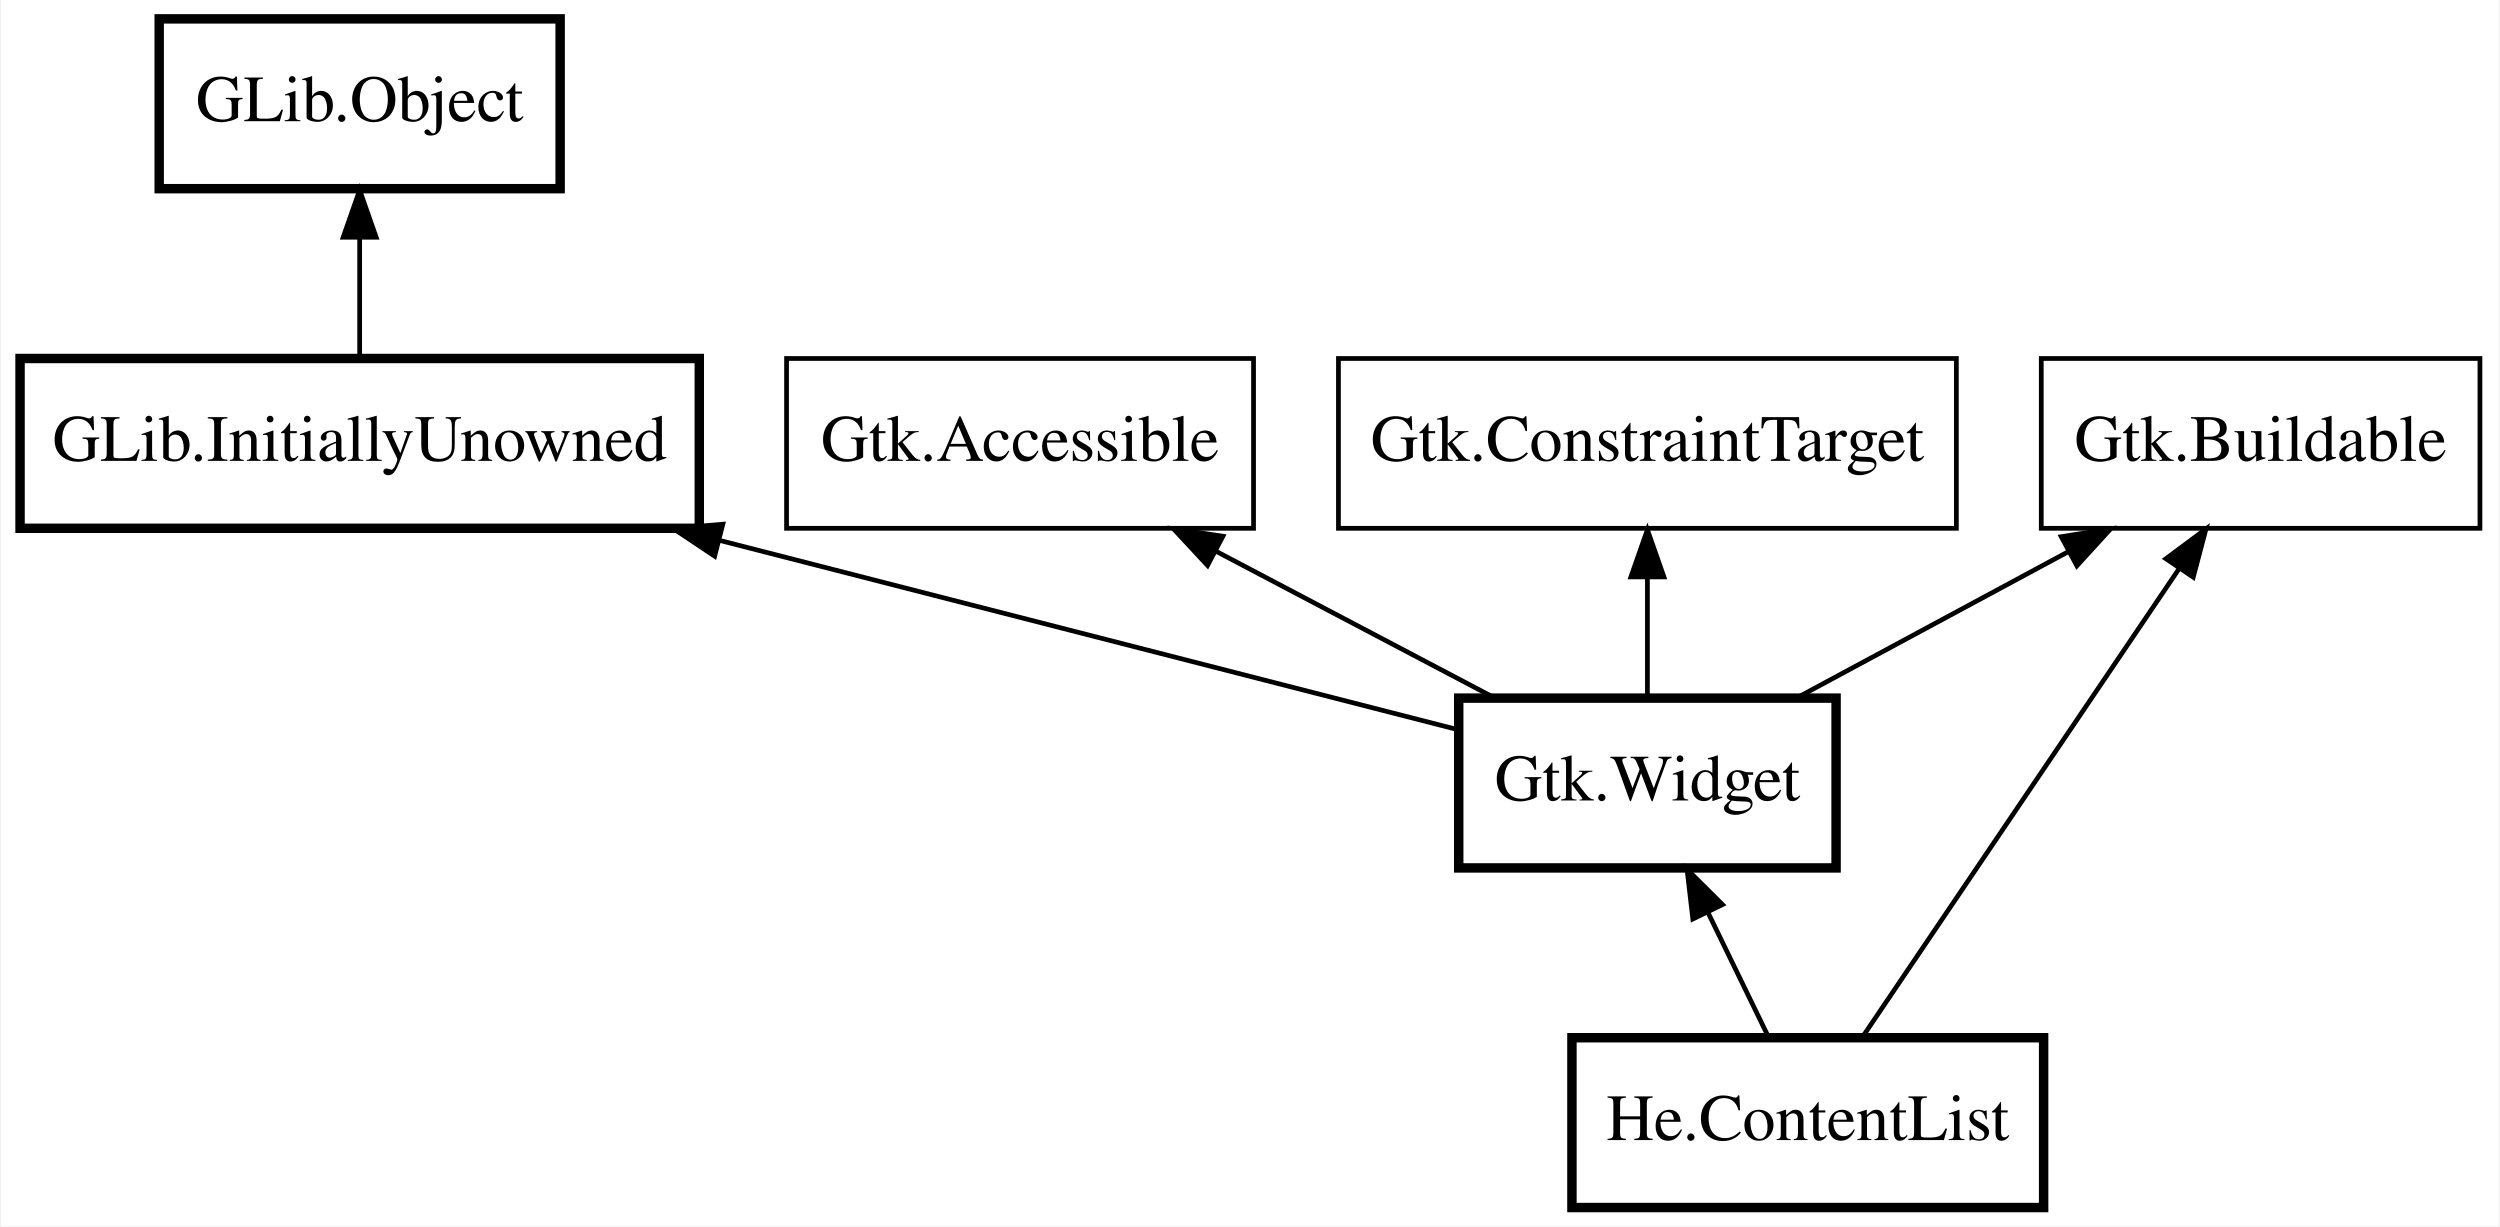
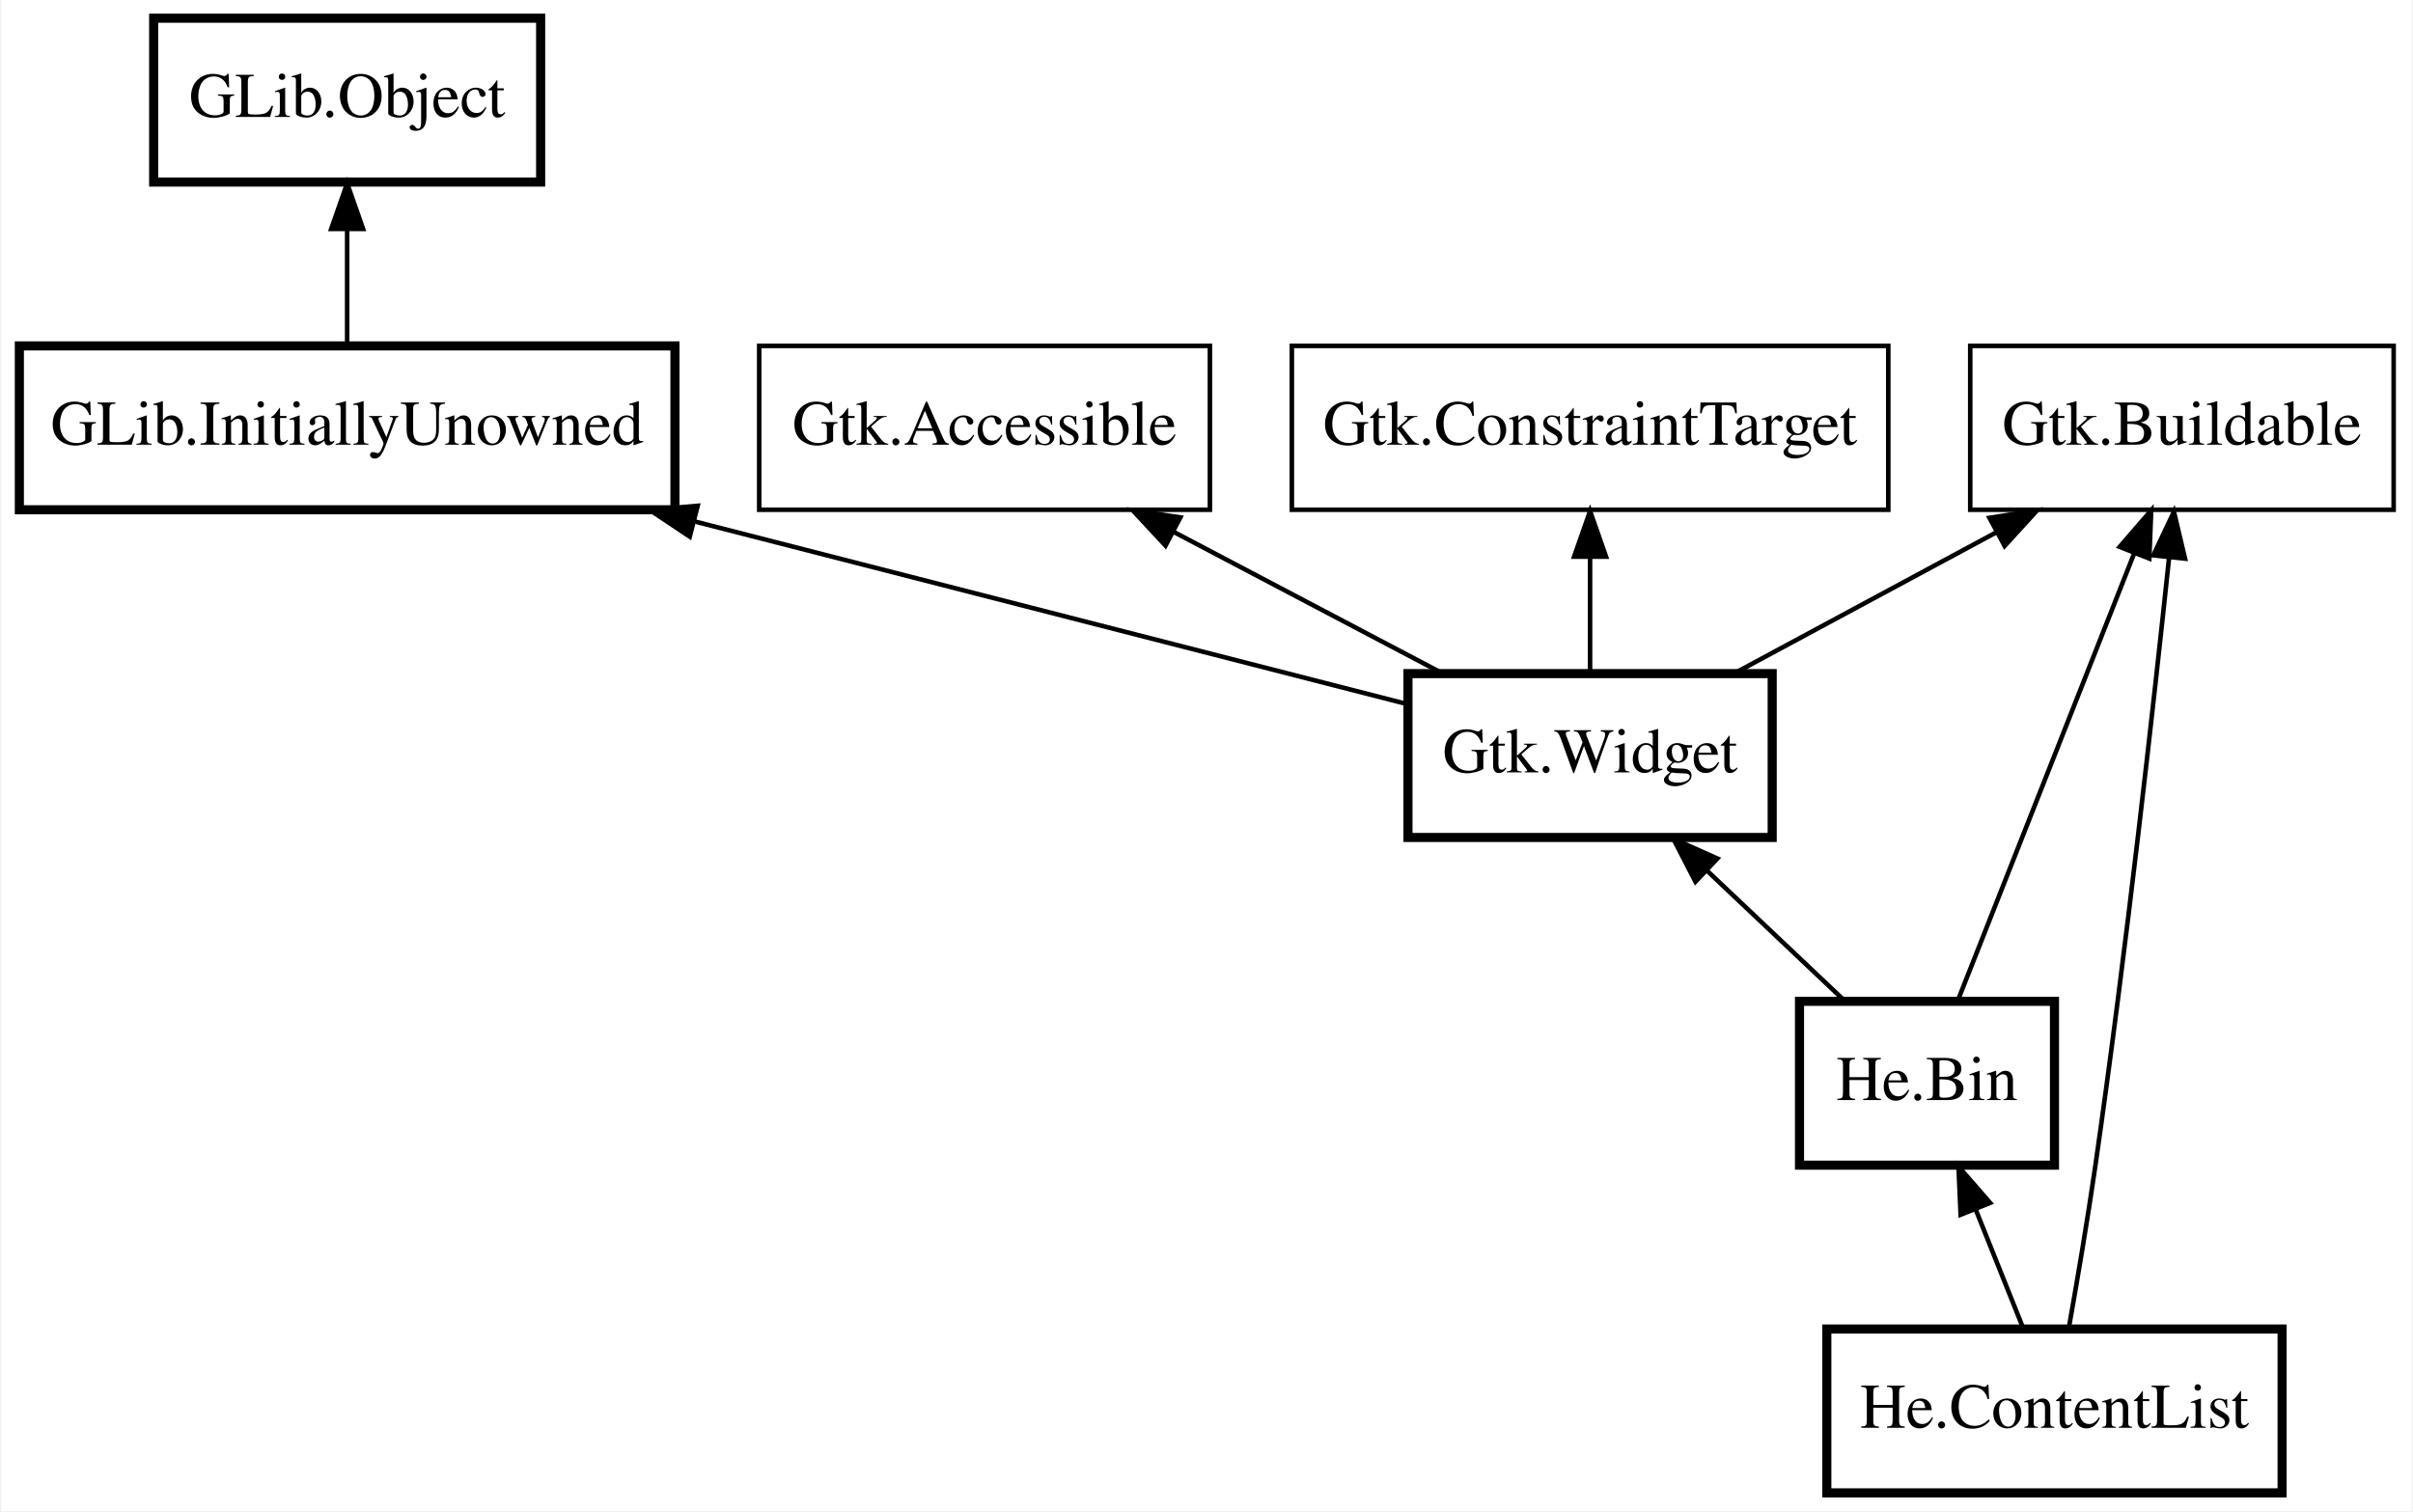
- <svg xmlns="http://www.w3.org/2000/svg" xmlns:xlink="http://www.w3.org/1999/xlink" width="530pt" height="260pt" viewBox="0.00 0.00 529.50 260.00">
-   <g id="graph0" class="graph" transform="scale(1 1) rotate(0) translate(4 256)">
-     <polygon fill="white" stroke="transparent" points="-4,4 -4,-256 525.5,-256 525.5,4 -4,4" />
+ <svg xmlns="http://www.w3.org/2000/svg" xmlns:xlink="http://www.w3.org/1999/xlink" width="530pt" height="332pt" viewBox="0.00 0.00 529.50 332.00">
+   <g id="graph0" class="graph" transform="scale(1 1) rotate(0) translate(4 328)">
+     <polygon fill="white" stroke="transparent" points="-4,4 -4,-328 525.5,-328 525.5,4 -4,4" />
    <g id="node1" class="node">
      <g id="a_node1">
        <a xlink:href="He.ContentList.html" xlink:title="He.ContentList">
-           <polygon fill="none" stroke="black" stroke-width="2" points="429,-36 329,-36 329,0 429,0 429,-36" />
-           <text text-anchor="middle" x="379" y="-14.3" font-family="Times" font-size="14.00">He.ContentList</text>
+           <polygon fill="none" stroke="black" stroke-width="2" points="497,-36 397,-36 397,0 497,0 497,-36" />
+           <text text-anchor="middle" x="447" y="-14.3" font-family="Times" font-size="14.00">He.ContentList</text>
        </a>
      </g>
    </g>
    <g id="node2" class="node">
-       <polygon fill="none" stroke="black" stroke-width="2" points="385,-108 305,-108 305,-72 385,-72 385,-108" />
-       <text text-anchor="middle" x="345" y="-86.3" font-family="Times" font-size="14.00">Gtk.Widget</text>
+       <g id="a_node2">
+         <a xlink:href="He.Bin.html" xlink:title="He.Bin">
+           <polygon fill="none" stroke="black" stroke-width="2" points="447,-108 391,-108 391,-72 447,-72 447,-108" />
+           <text text-anchor="middle" x="419" y="-86.3" font-family="Times" font-size="14.00">He.Bin</text>
+         </a>
+       </g>
    </g>
    <g id="edge1" class="edge">
-       <path fill="none" stroke="black" d="M357.86,-62.51C362.16,-53.67 366.84,-44.04 370.69,-36.1" />
-       <polygon fill="black" stroke="black" points="354.63,-61.17 353.4,-71.7 360.92,-64.23 354.63,-61.17" />
+       <path fill="none" stroke="black" d="M429.71,-62.23C433.22,-53.46 437.02,-43.96 440.16,-36.1" />
+       <polygon fill="black" stroke="black" points="426.39,-61.11 425.92,-71.7 432.88,-63.71 426.39,-61.11" />
    </g>
    <g id="node3" class="node">
-       <polygon fill="none" stroke="black" stroke-width="2" points="144,-180 0,-180 0,-144 144,-144 144,-180" />
-       <text text-anchor="middle" x="72" y="-158.3" font-family="Times" font-size="14.00">GLib.InitiallyUnowned</text>
+       <polygon fill="none" stroke="black" stroke-width="2" points="385,-180 305,-180 305,-144 385,-144 385,-180" />
+       <text text-anchor="middle" x="345" y="-158.3" font-family="Times" font-size="14.00">Gtk.Widget</text>
    </g>
    <g id="edge2" class="edge">
-       <path fill="none" stroke="black" d="M148.41,-141.41C199.26,-128.37 264.01,-111.77 305,-101.26" />
-       <polygon fill="black" stroke="black" points="147.25,-138.09 138.43,-143.97 148.99,-144.87 147.25,-138.09" />
+       <path fill="none" stroke="black" d="M370.63,-136.76C380.61,-127.32 391.81,-116.72 400.92,-108.1" />
+       <polygon fill="black" stroke="black" points="368.15,-134.28 363.29,-143.7 372.96,-139.37 368.15,-134.28" />
    </g>
    <g id="node4" class="node">
-       <polygon fill="none" stroke="black" stroke-width="2" points="114.5,-252 29.5,-252 29.5,-216 114.5,-216 114.5,-252" />
-       <text text-anchor="middle" x="72" y="-230.3" font-family="Times" font-size="14.00">GLib.Object</text>
+       <polygon fill="none" stroke="black" stroke-width="2" points="144,-252 0,-252 0,-216 144,-216 144,-252" />
+       <text text-anchor="middle" x="72" y="-230.3" font-family="Times" font-size="14.00">GLib.InitiallyUnowned</text>
    </g>
    <g id="edge3" class="edge">
-       <path fill="none" stroke="black" d="M72,-205.67C72,-197.05 72,-187.79 72,-180.1" />
-       <polygon fill="black" stroke="black" points="68.5,-205.7 72,-215.7 75.5,-205.7 68.5,-205.7" />
+       <path fill="none" stroke="black" d="M148.41,-213.41C199.26,-200.37 264.01,-183.77 305,-173.26" />
+       <polygon fill="black" stroke="black" points="147.25,-210.09 138.43,-215.97 148.99,-216.87 147.25,-210.09" />
    </g>
    <g id="node5" class="node">
-       <polygon fill="none" stroke="black" points="261.5,-180 162.5,-180 162.5,-144 261.5,-144 261.5,-180" />
-       <text text-anchor="middle" x="212" y="-158.3" font-family="Times" font-size="14.00">Gtk.Accessible</text>
+       <polygon fill="none" stroke="black" stroke-width="2" points="114.5,-324 29.5,-324 29.5,-288 114.5,-288 114.5,-324" />
+       <text text-anchor="middle" x="72" y="-302.3" font-family="Times" font-size="14.00">GLib.Object</text>
    </g>
    <g id="edge4" class="edge">
-       <path fill="none" stroke="black" d="M253.55,-139.13C272.5,-129.16 294.61,-117.52 312.34,-108.19" />
-       <polygon fill="black" stroke="black" points="251.75,-136.12 244.54,-143.88 255.01,-142.32 251.75,-136.12" />
+       <path fill="none" stroke="black" d="M72,-277.67C72,-269.05 72,-259.79 72,-252.1" />
+       <polygon fill="black" stroke="black" points="68.5,-277.7 72,-287.7 75.5,-277.7 68.5,-277.7" />
    </g>
    <g id="node6" class="node">
-       <polygon fill="none" stroke="black" points="521.5,-180 428.5,-180 428.5,-144 521.5,-144 521.5,-180" />
-       <text text-anchor="middle" x="475" y="-158.3" font-family="Times" font-size="14.00">Gtk.Buildable</text>
+       <polygon fill="none" stroke="black" points="261.5,-252 162.5,-252 162.5,-216 261.5,-216 261.5,-252" />
+       <text text-anchor="middle" x="212" y="-230.3" font-family="Times" font-size="14.00">Gtk.Accessible</text>
+     </g>
+     <g id="edge5" class="edge">
+       <path fill="none" stroke="black" d="M253.55,-211.13C272.5,-201.16 294.61,-189.52 312.34,-180.19" />
+       <polygon fill="black" stroke="black" points="251.75,-208.12 244.54,-215.88 255.01,-214.32 251.75,-208.12" />
+     </g>
+     <g id="node7" class="node">
+       <polygon fill="none" stroke="black" points="521.5,-252 428.5,-252 428.5,-216 521.5,-216 521.5,-252" />
+       <text text-anchor="middle" x="475" y="-230.3" font-family="Times" font-size="14.00">Gtk.Buildable</text>
+     </g>
+     <g id="edge9" class="edge">
+       <path fill="none" stroke="black" d="M472.19,-205.6C468.81,-173.52 462.73,-118.8 456,-72 454.27,-59.99 451.98,-46.51 450.14,-36.15" />
+       <polygon fill="black" stroke="black" points="468.72,-205.99 473.24,-215.57 475.68,-205.26 468.72,-205.99" />
+     </g>
+     <g id="edge8" class="edge">
+       <path fill="none" stroke="black" d="M464.52,-206.44C453.18,-177.67 435.42,-132.64 425.78,-108.19" />
+       <polygon fill="black" stroke="black" points="461.32,-207.85 468.25,-215.87 467.83,-205.28 461.32,-207.85" />
+     </g>
+     <g id="edge6" class="edge">
+       <path fill="none" stroke="black" d="M434.39,-211.13C415.87,-201.16 394.26,-189.52 376.92,-180.19" />
+       <polygon fill="black" stroke="black" points="432.73,-214.22 443.2,-215.88 436.05,-208.05 432.73,-214.22" />
+     </g>
+     <g id="node8" class="node">
+       <polygon fill="none" stroke="black" points="410.5,-252 279.5,-252 279.5,-216 410.5,-216 410.5,-252" />
+       <text text-anchor="middle" x="345" y="-230.3" font-family="Times" font-size="14.00">Gtk.ConstraintTarget</text>
    </g>
    <g id="edge7" class="edge">
-       <path fill="none" stroke="black" d="M457.8,-135.56C438.4,-106.86 407.37,-60.96 390.62,-36.19" />
-       <polygon fill="black" stroke="black" points="454.92,-137.55 463.42,-143.87 460.72,-133.63 454.92,-137.55" />
-     </g>
-     <g id="edge5" class="edge">
-       <path fill="none" stroke="black" d="M434.39,-139.13C415.87,-129.16 394.26,-117.52 376.92,-108.19" />
-       <polygon fill="black" stroke="black" points="432.73,-142.22 443.2,-143.88 436.05,-136.05 432.73,-142.22" />
-     </g>
-     <g id="node7" class="node">
-       <polygon fill="none" stroke="black" points="410.5,-180 279.5,-180 279.5,-144 410.5,-144 410.5,-180" />
-       <text text-anchor="middle" x="345" y="-158.3" font-family="Times" font-size="14.00">Gtk.ConstraintTarget</text>
-     </g>
-     <g id="edge6" class="edge">
-       <path fill="none" stroke="black" d="M345,-133.67C345,-125.05 345,-115.79 345,-108.1" />
-       <polygon fill="black" stroke="black" points="341.5,-133.7 345,-143.7 348.5,-133.7 341.5,-133.7" />
+       <path fill="none" stroke="black" d="M345,-205.67C345,-197.05 345,-187.79 345,-180.1" />
+       <polygon fill="black" stroke="black" points="341.5,-205.7 345,-215.7 348.5,-205.7 341.5,-205.7" />
    </g>
  </g>
</svg>
